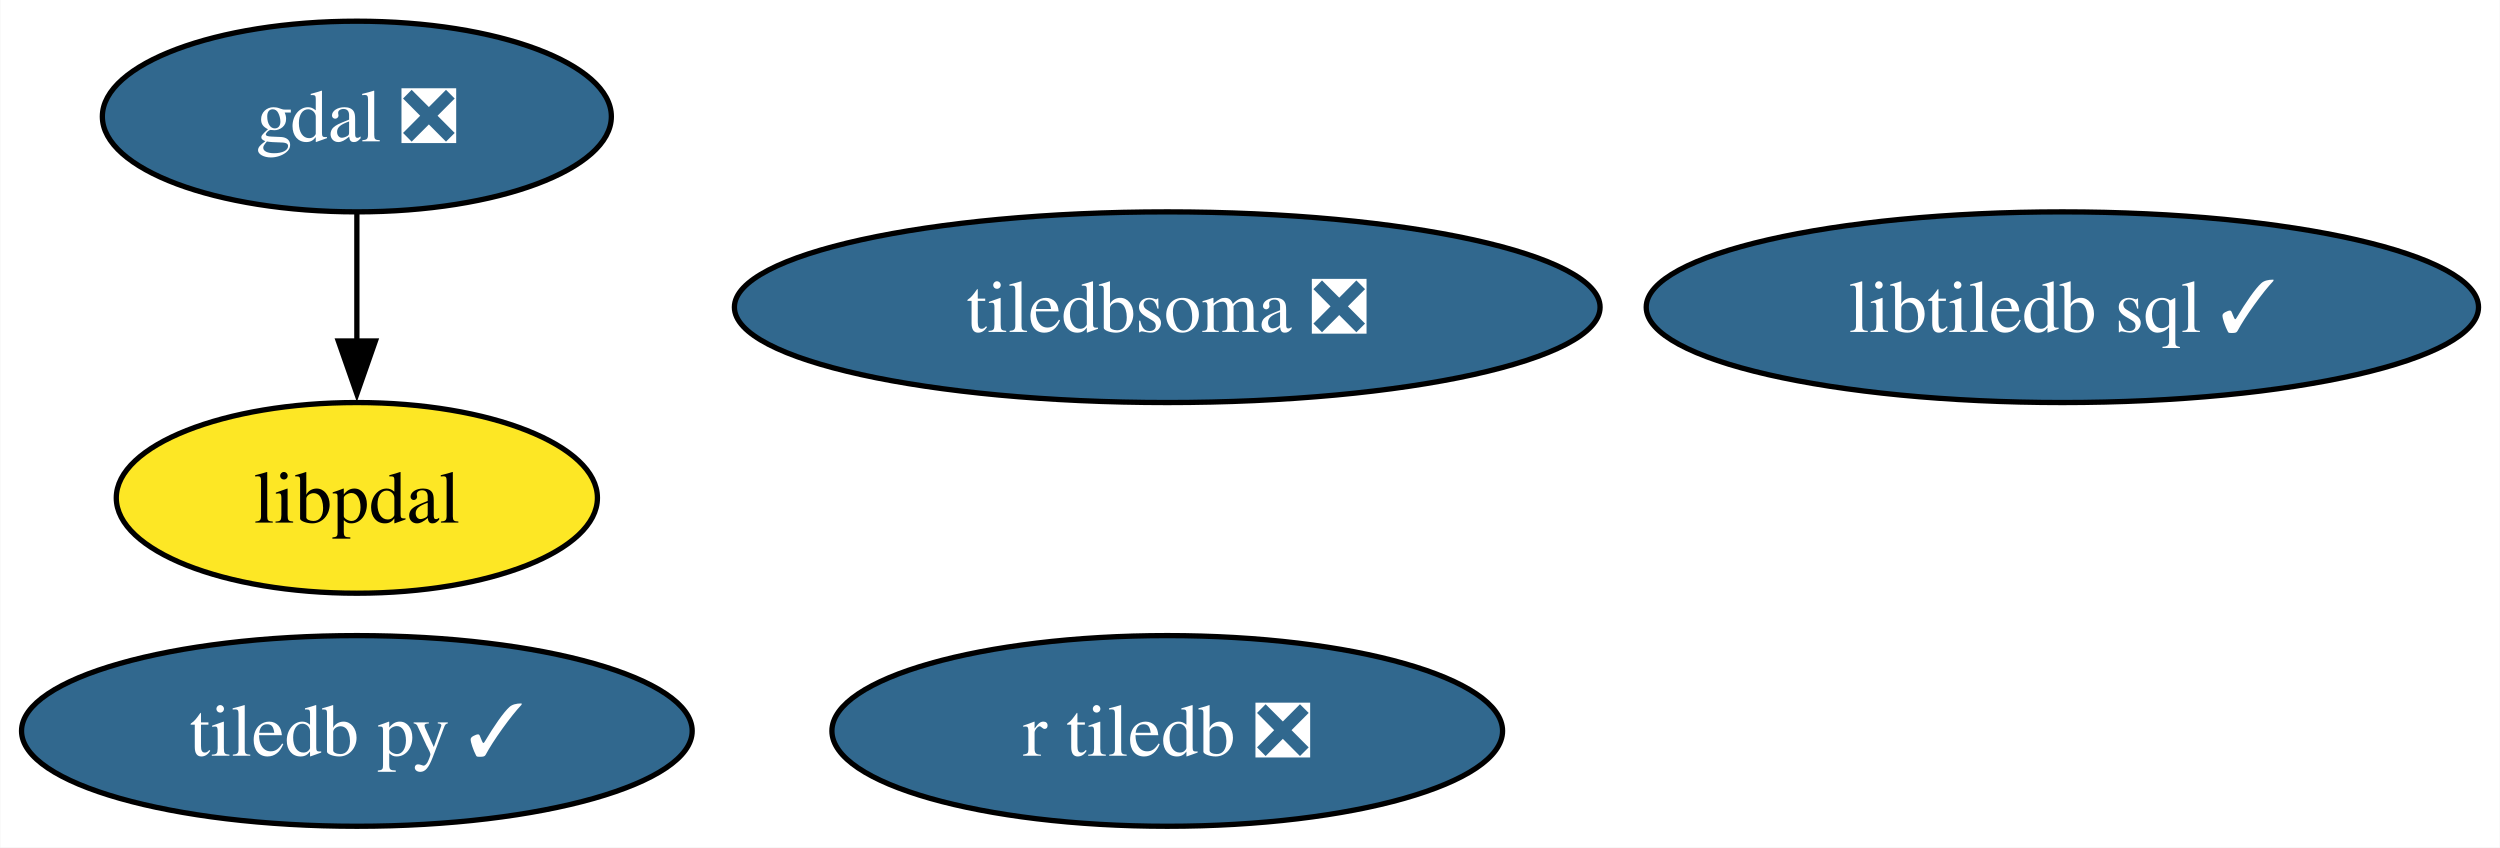
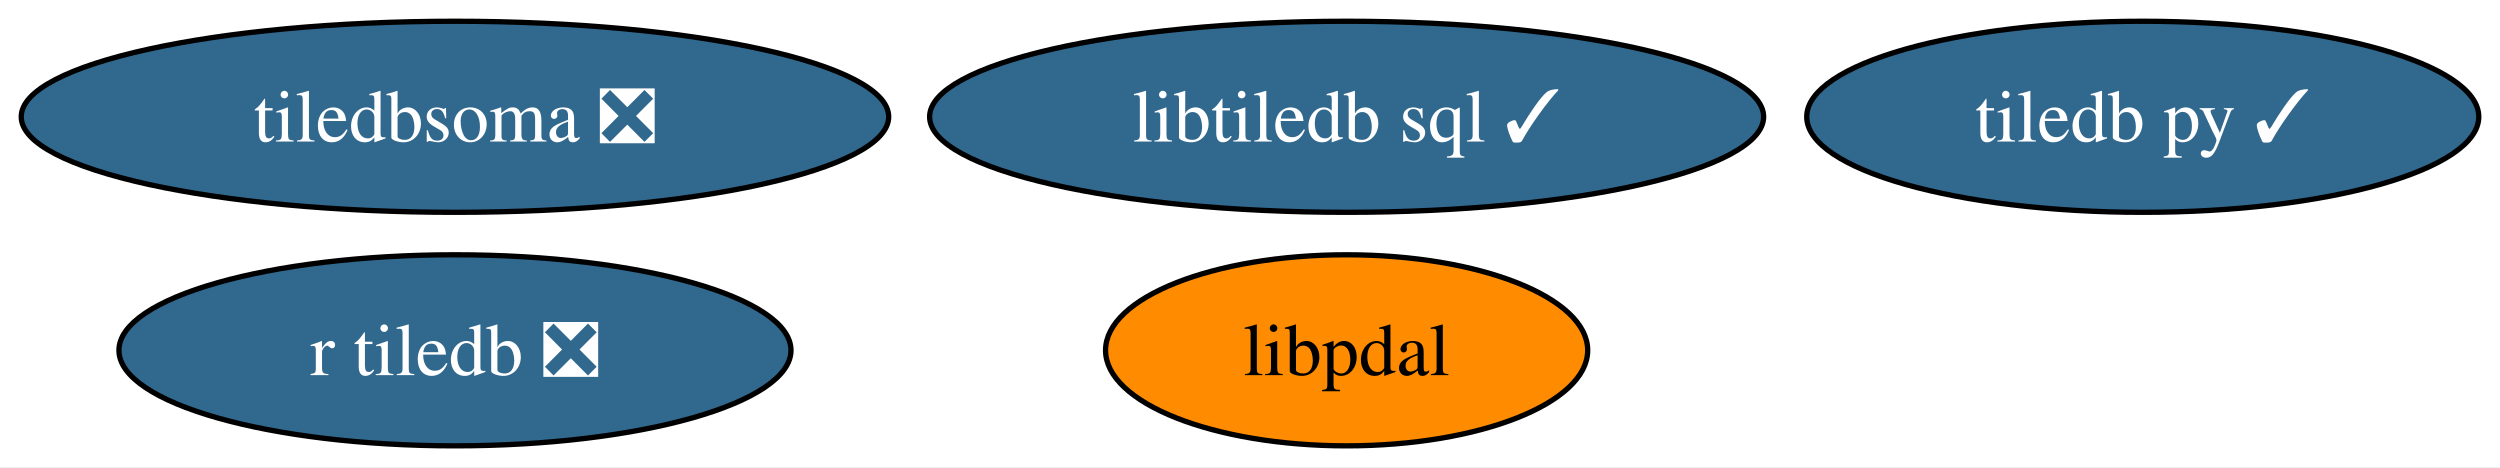
- <svg xmlns="http://www.w3.org/2000/svg" xmlns:xlink="http://www.w3.org/1999/xlink" width="472pt" height="160pt" viewBox="0.00 0.00 471.87 160.00">
-   <g id="graph0" class="graph" transform="scale(1 1) rotate(0) translate(4 156)">
-     <polygon fill="white" stroke="none" points="-4,4 -4,-156 467.87,-156 467.87,4 -4,4" />
+ <svg xmlns="http://www.w3.org/2000/svg" xmlns:xlink="http://www.w3.org/1999/xlink" width="471pt" height="88pt" viewBox="0.00 0.00 471.03 88.00">
+   <g id="graph0" class="graph" transform="scale(1 1) rotate(0) translate(4 84)">
+     <polygon fill="white" stroke="none" points="-4,4 -4,-84 467.03,-84 467.03,4 -4,4" />
    <g id="node1" class="node">
      <g id="a_node1">
-         <a xlink:href="https://github.com/conda-forge/gdal-feedstock/pull/1091" xlink:title="gdal ❎">
-           <ellipse fill="#31688e" stroke="black" cx="63.31" cy="-134" rx="48.05" ry="18" />
-           <text text-anchor="middle" x="63.31" y="-129.32" font-family="Times,serif" font-size="14.00" fill="white">gdal ❎</text>
+         <a xlink:href="https://github.com/conda-forge/tiledb-py-feedstock/pull/261" xlink:title="tiledb py ✓">
+           <ellipse fill="#31688e" stroke="black" cx="399.72" cy="-62" rx="63.31" ry="18" />
+           <text text-anchor="middle" x="399.72" y="-57.33" font-family="Times,serif" font-size="14.00" fill="white">tiledb py ✓</text>
+         </a>
+       </g>
+     </g>
+     <g id="node2" class="node">
+       <g id="a_node2">
+         <a xlink:href="https://github.com/conda-forge/libtiledb-sql-feedstock/pull/200" xlink:title="libtiledb sql ✓">
+           <ellipse fill="#31688e" stroke="black" cx="249.72" cy="-62" rx="78.57" ry="18" />
+           <text text-anchor="middle" x="249.72" y="-57.33" font-family="Times,serif" font-size="14.00" fill="white">libtiledb sql ✓</text>
+         </a>
+       </g>
+     </g>
+     <g id="node3" class="node">
+       <g id="a_node3">
+         <a xlink:href="https://github.com/conda-forge/r-tiledb-feedstock/pull/99" xlink:title="r tiledb ❎">
+           <ellipse fill="#31688e" stroke="black" cx="81.72" cy="-18" rx="63.31" ry="18" />
+           <text text-anchor="middle" x="81.72" y="-13.32" font-family="Times,serif" font-size="14.00" fill="white">r tiledb ❎</text>
+         </a>
+       </g>
+     </g>
+     <g id="node4" class="node">
+       <g id="a_node4">
+         <a xlink:href="https://github.com/conda-forge/libpdal-feedstock" xlink:title="libpdal">
+           <ellipse fill="#ff8c00" stroke="black" cx="249.72" cy="-18" rx="45.42" ry="18" />
+           <text text-anchor="middle" x="249.72" y="-13.32" font-family="Times,serif" font-size="14.00">libpdal</text>
        </a>
      </g>
    </g>
    <g id="node5" class="node">
      <g id="a_node5">
-         <a xlink:href="https://github.com/conda-forge/libpdal-feedstock" xlink:title="libpdal">
-           <ellipse fill="#fde725" stroke="black" cx="63.31" cy="-62" rx="45.42" ry="18" />
-           <text text-anchor="middle" x="63.31" y="-57.33" font-family="Times,serif" font-size="14.00">libpdal</text>
-         </a>
-       </g>
-     </g>
-     <g id="edge1" class="edge">
-       <path fill="none" stroke="black" d="M63.31,-115.7C63.31,-108.41 63.31,-99.73 63.31,-91.54" />
-       <polygon fill="black" stroke="black" points="66.81,-91.62 63.31,-81.62 59.81,-91.62 66.81,-91.62" />
-     </g>
-     <g id="node2" class="node">
-       <g id="a_node2">
-         <a xlink:href="https://github.com/conda-forge/tiledb-py-feedstock/pull/261" xlink:title="tiledb py ✓">
-           <ellipse fill="#31688e" stroke="black" cx="63.31" cy="-18" rx="63.31" ry="18" />
-           <text text-anchor="middle" x="63.31" y="-13.32" font-family="Times,serif" font-size="14.00" fill="white">tiledb py ✓</text>
-         </a>
-       </g>
-     </g>
-     <g id="node3" class="node">
-       <g id="a_node3">
-         <a xlink:href="https://github.com/conda-forge/libtiledb-sql-feedstock/pull/200" xlink:title="libtiledb sql ✓">
-           <ellipse fill="#31688e" stroke="black" cx="385.31" cy="-98" rx="78.57" ry="18" />
-           <text text-anchor="middle" x="385.31" y="-93.33" font-family="Times,serif" font-size="14.00" fill="white">libtiledb sql ✓</text>
-         </a>
-       </g>
-     </g>
-     <g id="node4" class="node">
-       <g id="a_node4">
-         <a xlink:href="https://github.com/conda-forge/r-tiledb-feedstock/pull/99" xlink:title="r tiledb ❎">
-           <ellipse fill="#31688e" stroke="black" cx="216.31" cy="-18" rx="63.31" ry="18" />
-           <text text-anchor="middle" x="216.31" y="-13.32" font-family="Times,serif" font-size="14.00" fill="white">r tiledb ❎</text>
-         </a>
-       </g>
-     </g>
-     <g id="node6" class="node">
-       <g id="a_node6">
        <a xlink:href="https://github.com/conda-forge/tiledbsoma-feedstock/pull/14" xlink:title="tiledbsoma ❎">
-           <ellipse fill="#31688e" stroke="black" cx="216.31" cy="-98" rx="81.72" ry="18" />
-           <text text-anchor="middle" x="216.31" y="-93.33" font-family="Times,serif" font-size="14.00" fill="white">tiledbsoma ❎</text>
+           <ellipse fill="#31688e" stroke="black" cx="81.72" cy="-62" rx="81.72" ry="18" />
+           <text text-anchor="middle" x="81.72" y="-57.33" font-family="Times,serif" font-size="14.00" fill="white">tiledbsoma ❎</text>
        </a>
      </g>
    </g>
  </g>
</svg>
